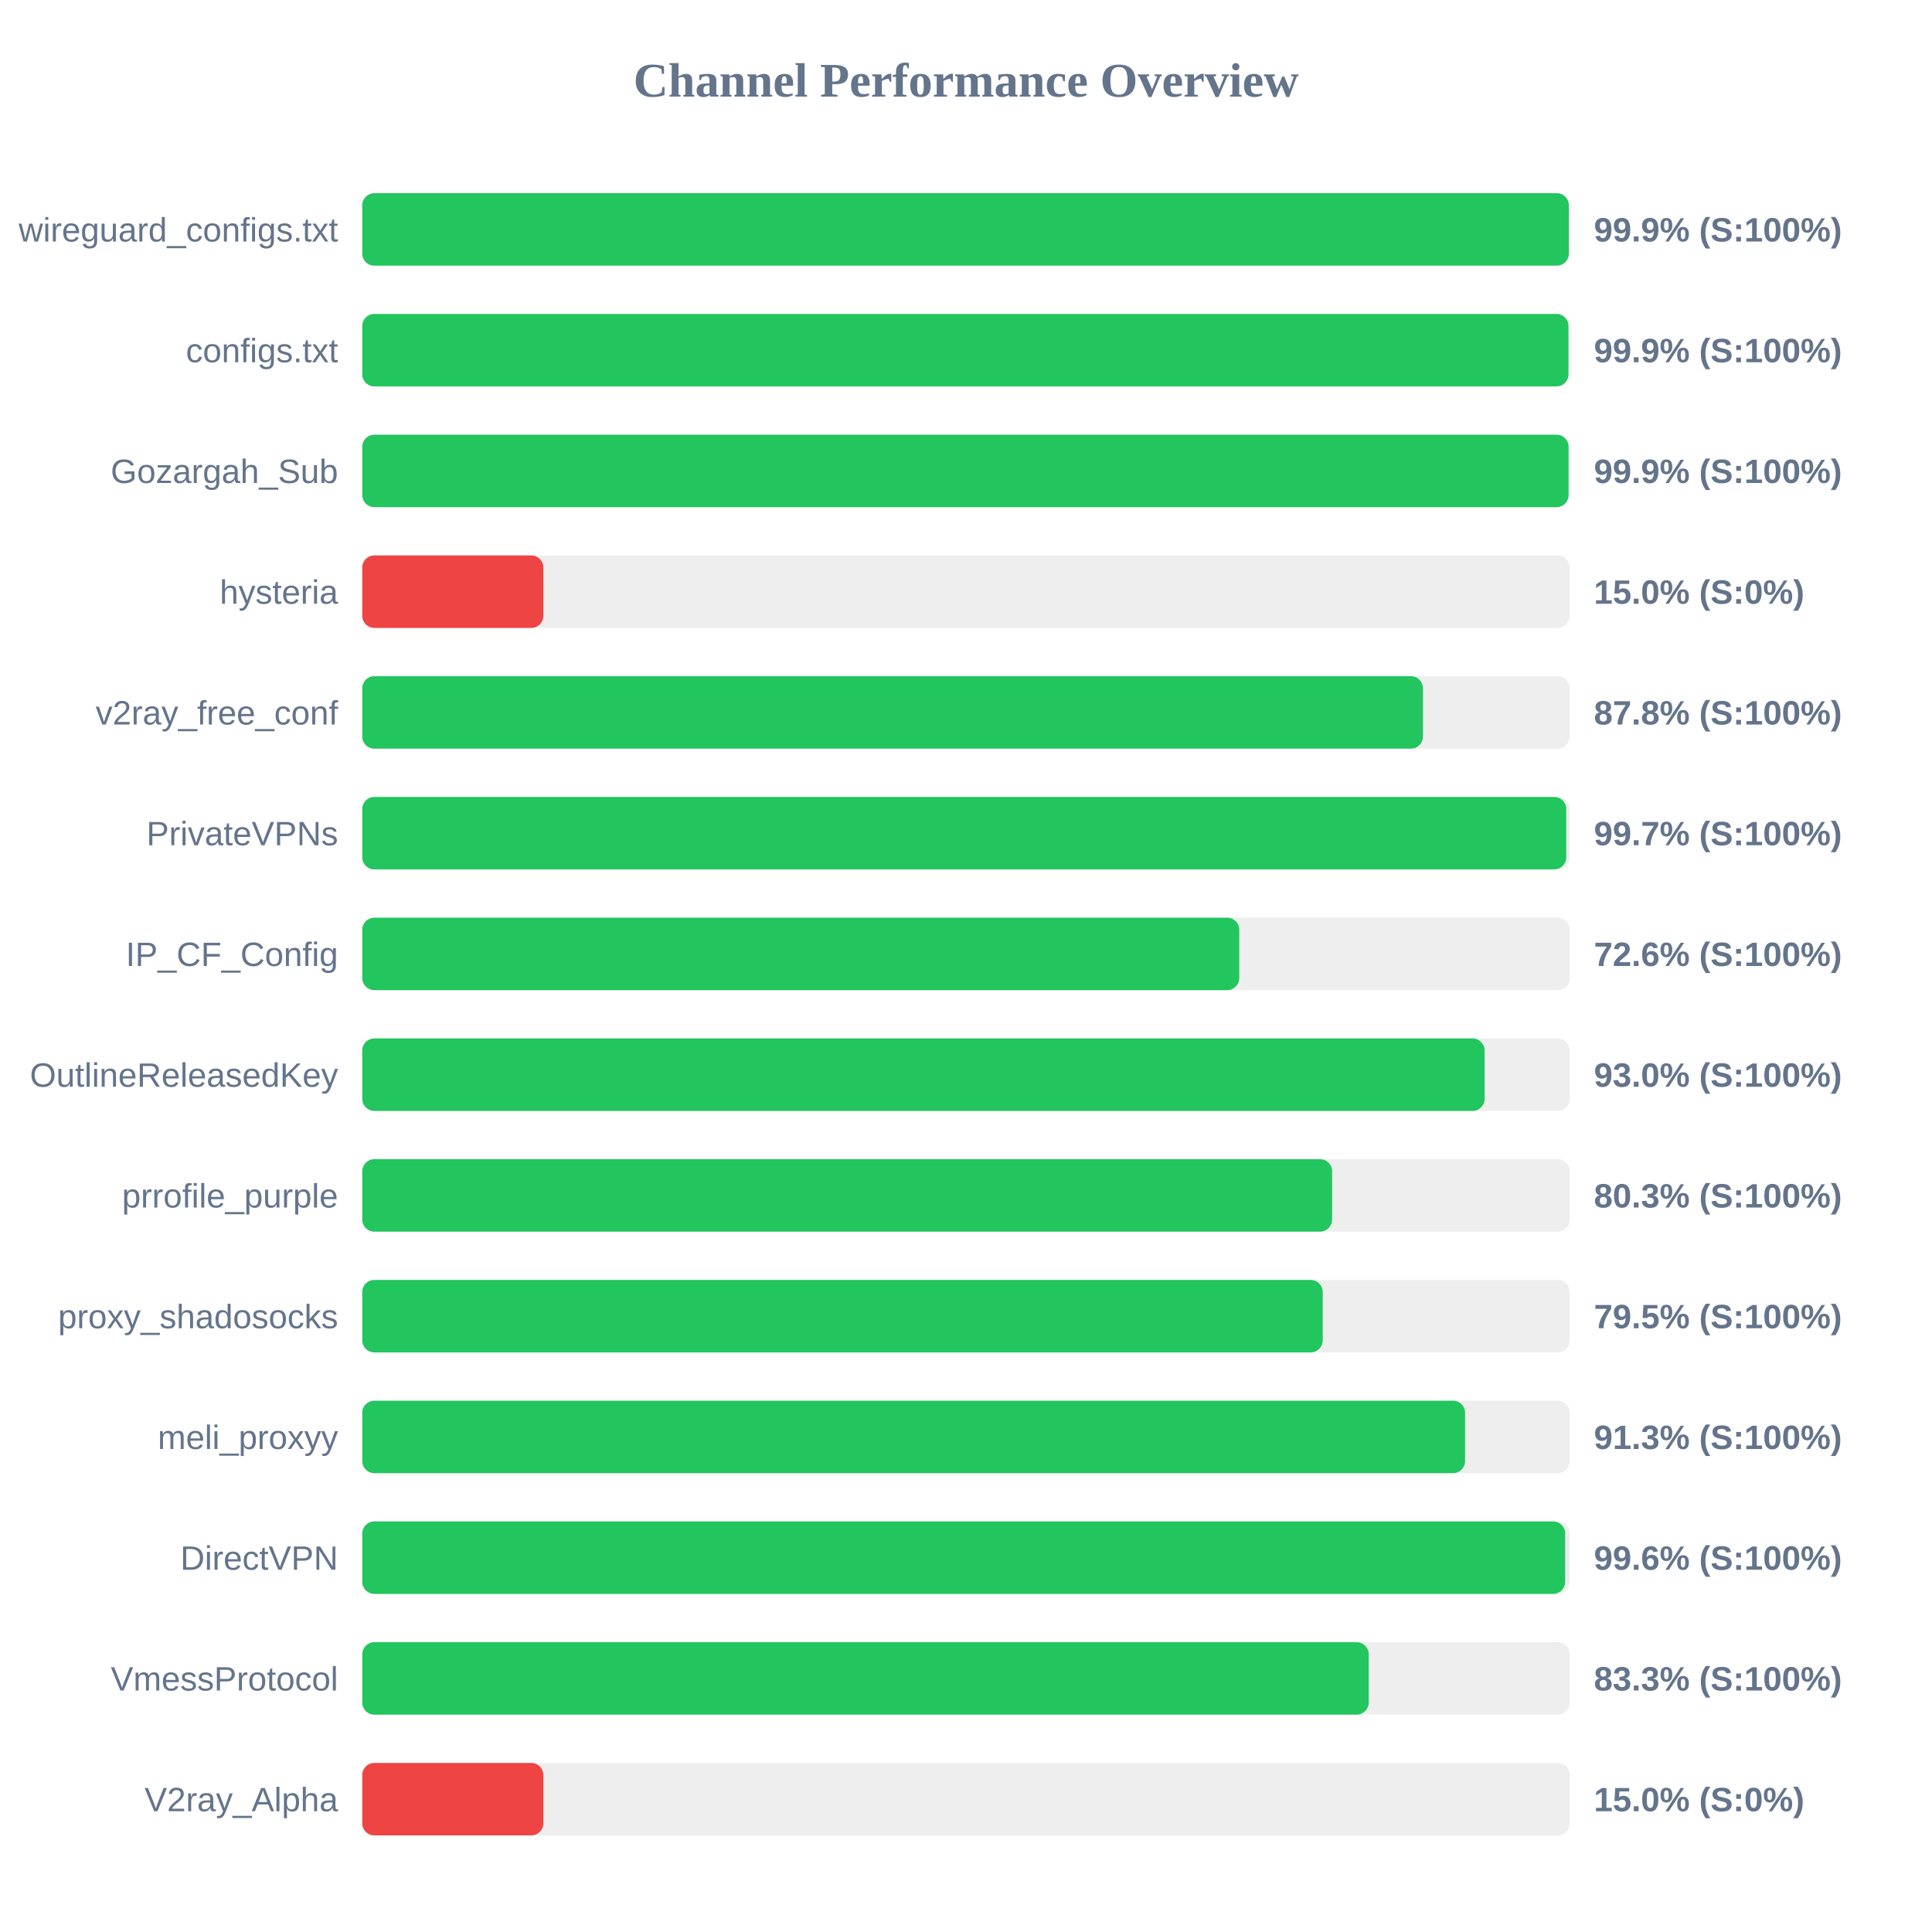
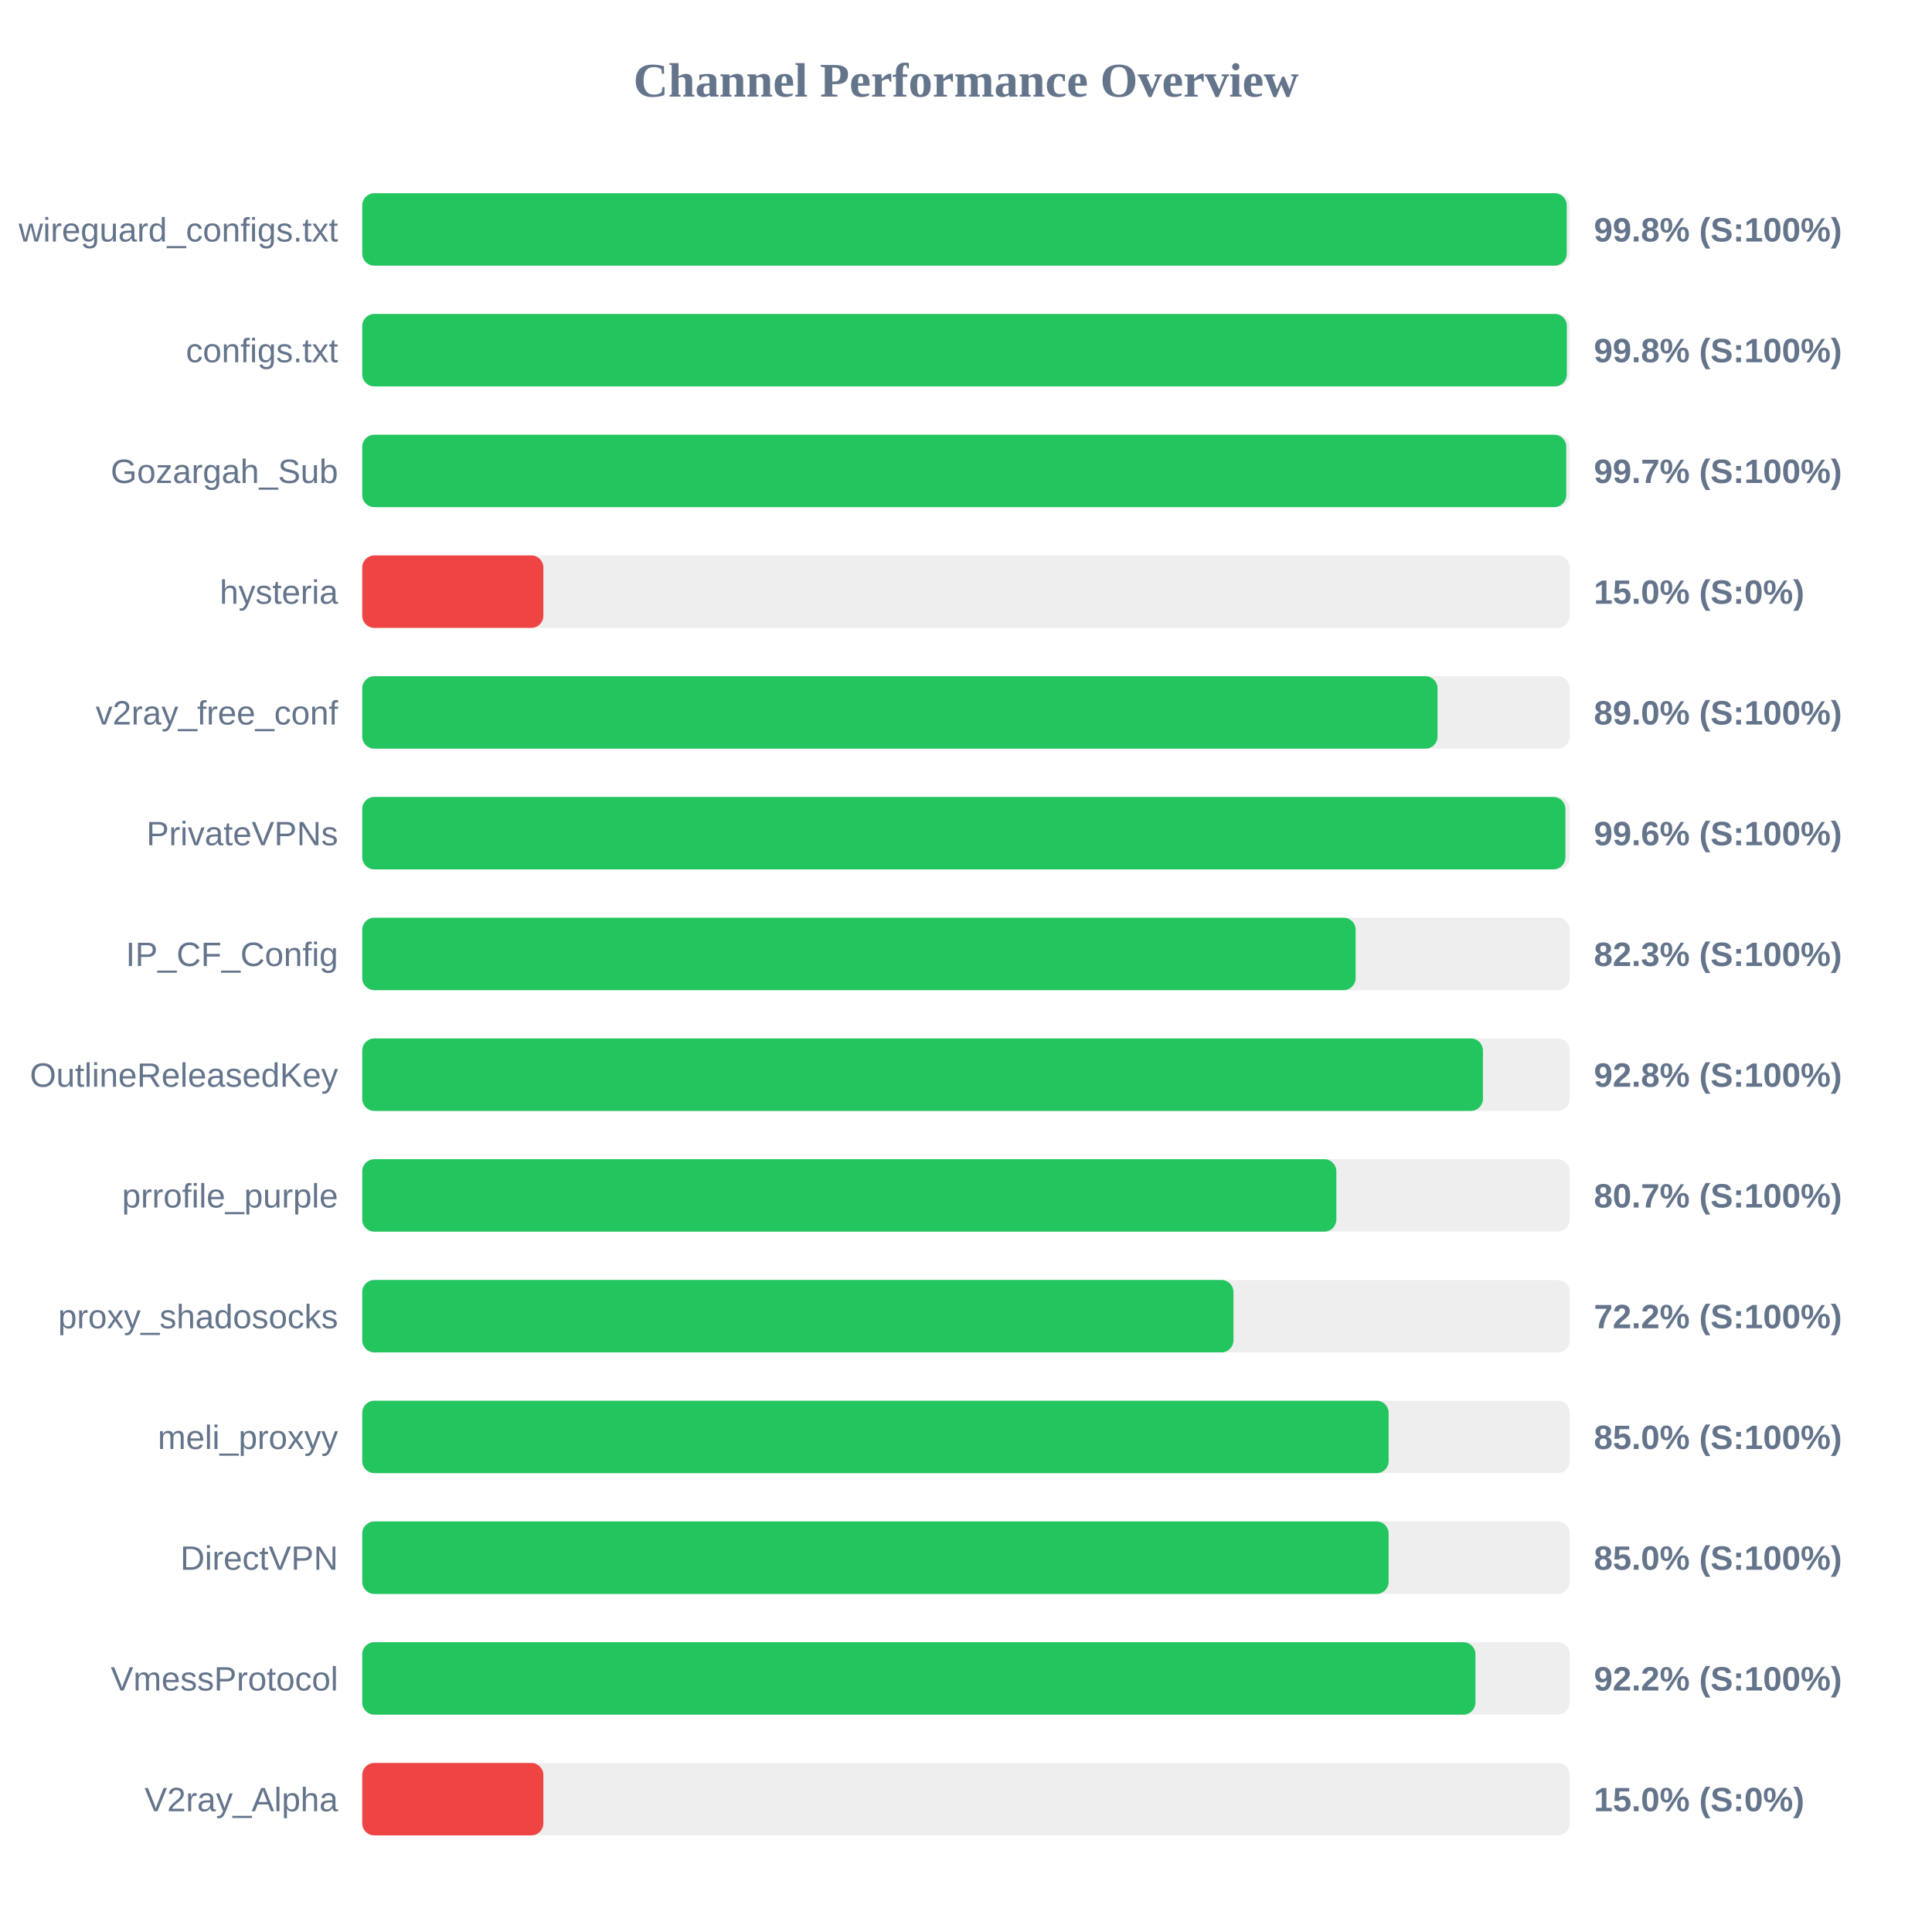
<svg xmlns="http://www.w3.org/2000/svg" width="800" height="800" version="1.1">
  <style>
        .row { font: 14px Arial; fill: #64748b; }
        .score { font: bold 14px Arial; fill: #64748b; }
    </style>
  <text x="400" y="40" text-anchor="middle" font-size="20px" font-weight="bold" fill="#64748b">Channel Performance Overview</text>
  <rect x="150" y="80" width="500" height="30" fill="#eee" rx="5" />
-   <rect x="150" y="80" width="499.6" height="30" fill="#22c55e" rx="5" />
+   <rect x="150" y="80" width="498.75" height="30" fill="#22c55e" rx="5" />
  <text x="140" y="100" text-anchor="end" class="row">wireguard_configs.txt</text>
-   <text x="660" y="100" text-anchor="start" class="score">99.9% (S:100%)</text>
+   <text x="660" y="100" text-anchor="start" class="score">99.8% (S:100%)</text>
  <rect x="150" y="130" width="500" height="30" fill="#eee" rx="5" />
-   <rect x="150" y="130" width="499.45" height="30" fill="#22c55e" rx="5" />
+   <rect x="150" y="130" width="498.8" height="30" fill="#22c55e" rx="5" />
  <text x="140" y="150" text-anchor="end" class="row">configs.txt</text>
-   <text x="660" y="150" text-anchor="start" class="score">99.9% (S:100%)</text>
+   <text x="660" y="150" text-anchor="start" class="score">99.8% (S:100%)</text>
  <rect x="150" y="180" width="500" height="30" fill="#eee" rx="5" />
-   <rect x="150" y="180" width="499.5" height="30" fill="#22c55e" rx="5" />
+   <rect x="150" y="180" width="498.55" height="30" fill="#22c55e" rx="5" />
  <text x="140" y="200" text-anchor="end" class="row">Gozargah_Sub</text>
-   <text x="660" y="200" text-anchor="start" class="score">99.9% (S:100%)</text>
+   <text x="660" y="200" text-anchor="start" class="score">99.7% (S:100%)</text>
  <rect x="150" y="230" width="500" height="30" fill="#eee" rx="5" />
  <rect x="150" y="230" width="75.0" height="30" fill="#ef4444" rx="5" />
  <text x="140" y="250" text-anchor="end" class="row">hysteria</text>
  <text x="660" y="250" text-anchor="start" class="score">15.0% (S:0%)</text>
  <rect x="150" y="280" width="500" height="30" fill="#eee" rx="5" />
-   <rect x="150" y="280" width="439.2" height="30" fill="#22c55e" rx="5" />
+   <rect x="150" y="280" width="445.25" height="30" fill="#22c55e" rx="5" />
  <text x="140" y="300" text-anchor="end" class="row">v2ray_free_conf</text>
-   <text x="660" y="300" text-anchor="start" class="score">87.8% (S:100%)</text>
+   <text x="660" y="300" text-anchor="start" class="score">89.0% (S:100%)</text>
  <rect x="150" y="330" width="500" height="30" fill="#eee" rx="5" />
-   <rect x="150" y="330" width="498.55" height="30" fill="#22c55e" rx="5" />
+   <rect x="150" y="330" width="498.2" height="30" fill="#22c55e" rx="5" />
  <text x="140" y="350" text-anchor="end" class="row">PrivateVPNs</text>
-   <text x="660" y="350" text-anchor="start" class="score">99.7% (S:100%)</text>
+   <text x="660" y="350" text-anchor="start" class="score">99.6% (S:100%)</text>
  <rect x="150" y="380" width="500" height="30" fill="#eee" rx="5" />
-   <rect x="150" y="380" width="363.15" height="30" fill="#22c55e" rx="5" />
+   <rect x="150" y="380" width="411.35" height="30" fill="#22c55e" rx="5" />
  <text x="140" y="400" text-anchor="end" class="row">IP_CF_Config</text>
-   <text x="660" y="400" text-anchor="start" class="score">72.6% (S:100%)</text>
+   <text x="660" y="400" text-anchor="start" class="score">82.3% (S:100%)</text>
  <rect x="150" y="430" width="500" height="30" fill="#eee" rx="5" />
-   <rect x="150" y="430" width="464.75" height="30" fill="#22c55e" rx="5" />
+   <rect x="150" y="430" width="464.05" height="30" fill="#22c55e" rx="5" />
  <text x="140" y="450" text-anchor="end" class="row">OutlineReleasedKey</text>
-   <text x="660" y="450" text-anchor="start" class="score">93.0% (S:100%)</text>
+   <text x="660" y="450" text-anchor="start" class="score">92.8% (S:100%)</text>
  <rect x="150" y="480" width="500" height="30" fill="#eee" rx="5" />
-   <rect x="150" y="480" width="401.6" height="30" fill="#22c55e" rx="5" />
+   <rect x="150" y="480" width="403.35" height="30" fill="#22c55e" rx="5" />
  <text x="140" y="500" text-anchor="end" class="row">prrofile_purple</text>
-   <text x="660" y="500" text-anchor="start" class="score">80.3% (S:100%)</text>
+   <text x="660" y="500" text-anchor="start" class="score">80.7% (S:100%)</text>
  <rect x="150" y="530" width="500" height="30" fill="#eee" rx="5" />
-   <rect x="150" y="530" width="397.7" height="30" fill="#22c55e" rx="5" />
+   <rect x="150" y="530" width="360.75" height="30" fill="#22c55e" rx="5" />
  <text x="140" y="550" text-anchor="end" class="row">proxy_shadosocks</text>
-   <text x="660" y="550" text-anchor="start" class="score">79.5% (S:100%)</text>
+   <text x="660" y="550" text-anchor="start" class="score">72.2% (S:100%)</text>
  <rect x="150" y="580" width="500" height="30" fill="#eee" rx="5" />
-   <rect x="150" y="580" width="456.65" height="30" fill="#22c55e" rx="5" />
+   <rect x="150" y="580" width="425.0" height="30" fill="#22c55e" rx="5" />
  <text x="140" y="600" text-anchor="end" class="row">meli_proxyy</text>
-   <text x="660" y="600" text-anchor="start" class="score">91.3% (S:100%)</text>
+   <text x="660" y="600" text-anchor="start" class="score">85.0% (S:100%)</text>
  <rect x="150" y="630" width="500" height="30" fill="#eee" rx="5" />
-   <rect x="150" y="630" width="498.1" height="30" fill="#22c55e" rx="5" />
+   <rect x="150" y="630" width="425.0" height="30" fill="#22c55e" rx="5" />
  <text x="140" y="650" text-anchor="end" class="row">DirectVPN</text>
-   <text x="660" y="650" text-anchor="start" class="score">99.6% (S:100%)</text>
+   <text x="660" y="650" text-anchor="start" class="score">85.0% (S:100%)</text>
  <rect x="150" y="680" width="500" height="30" fill="#eee" rx="5" />
-   <rect x="150" y="680" width="416.75" height="30" fill="#22c55e" rx="5" />
+   <rect x="150" y="680" width="460.95" height="30" fill="#22c55e" rx="5" />
  <text x="140" y="700" text-anchor="end" class="row">VmessProtocol</text>
-   <text x="660" y="700" text-anchor="start" class="score">83.3% (S:100%)</text>
+   <text x="660" y="700" text-anchor="start" class="score">92.2% (S:100%)</text>
  <rect x="150" y="730" width="500" height="30" fill="#eee" rx="5" />
  <rect x="150" y="730" width="75.0" height="30" fill="#ef4444" rx="5" />
  <text x="140" y="750" text-anchor="end" class="row">V2ray_Alpha</text>
  <text x="660" y="750" text-anchor="start" class="score">15.0% (S:0%)</text>
</svg>
